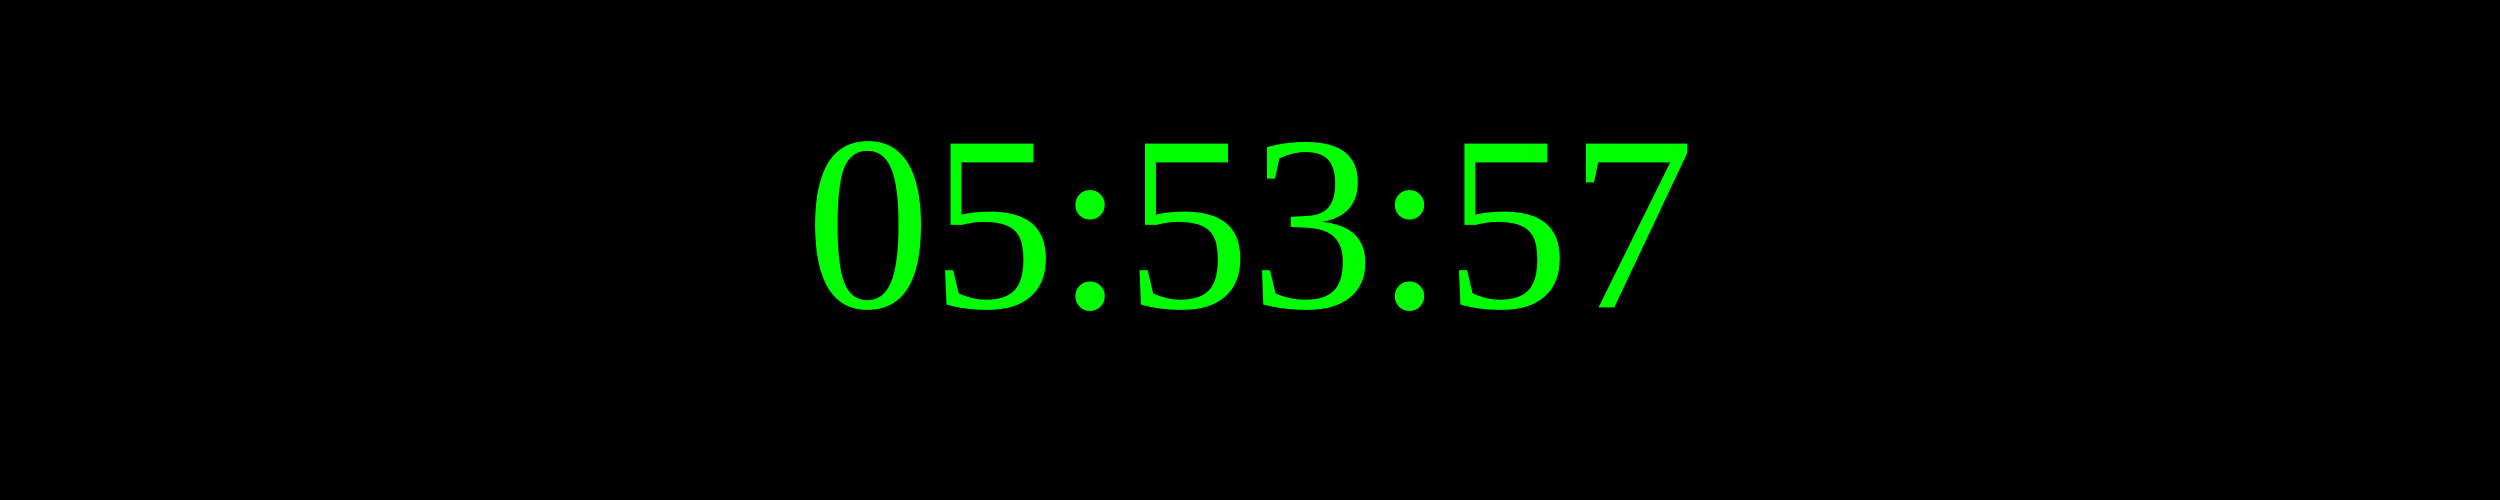
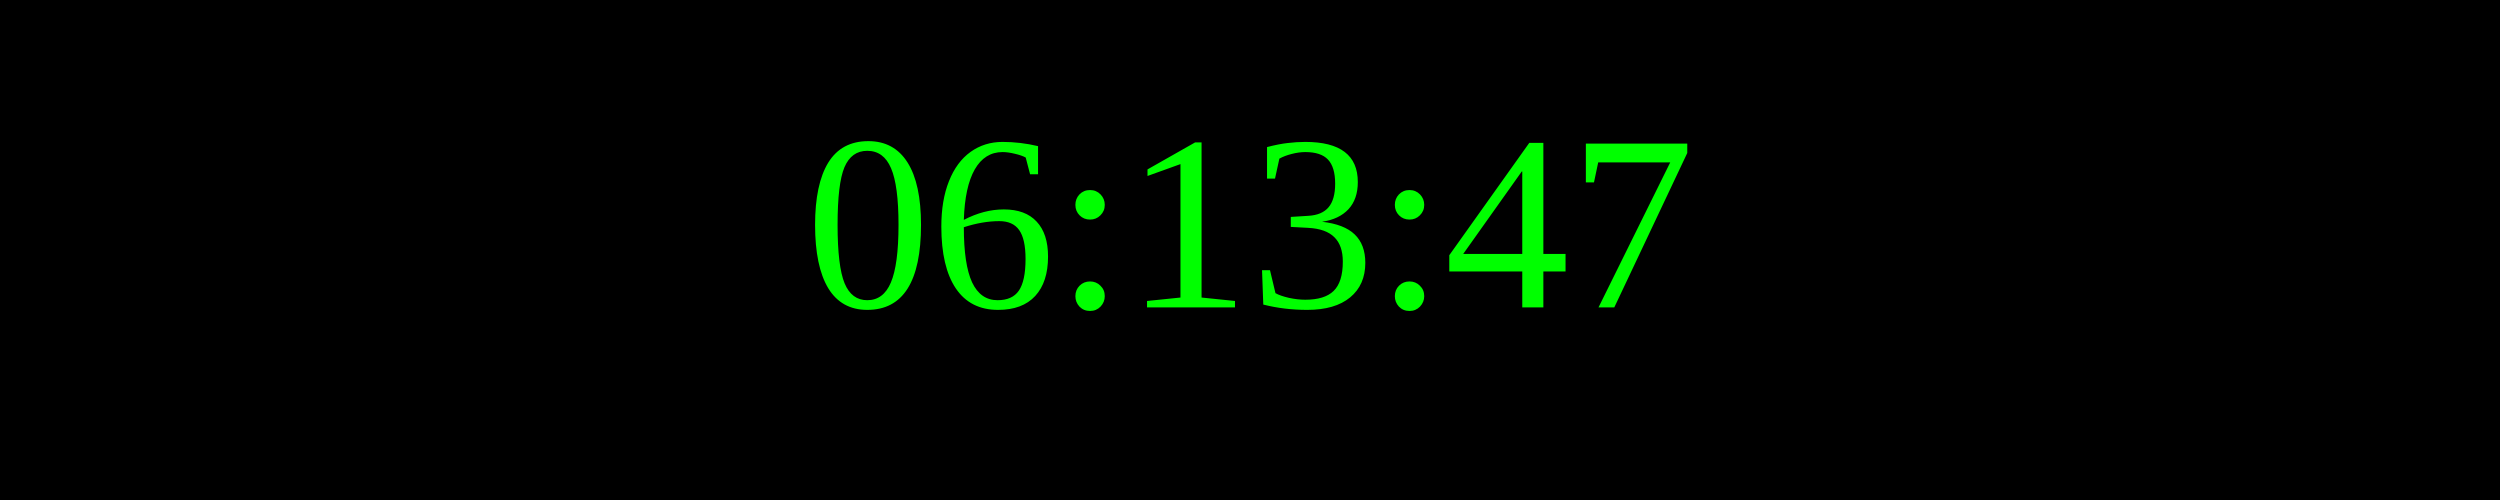
<svg xmlns="http://www.w3.org/2000/svg" width="250" height="50">
  <rect width="100%" height="100%" fill="black" />
  <text x="50%" y="50%" font-size="25" fill="lime" text-anchor="middle" dominant-baseline="middle">
- 05:53:57
+ 06:13:47
</text>
</svg>
